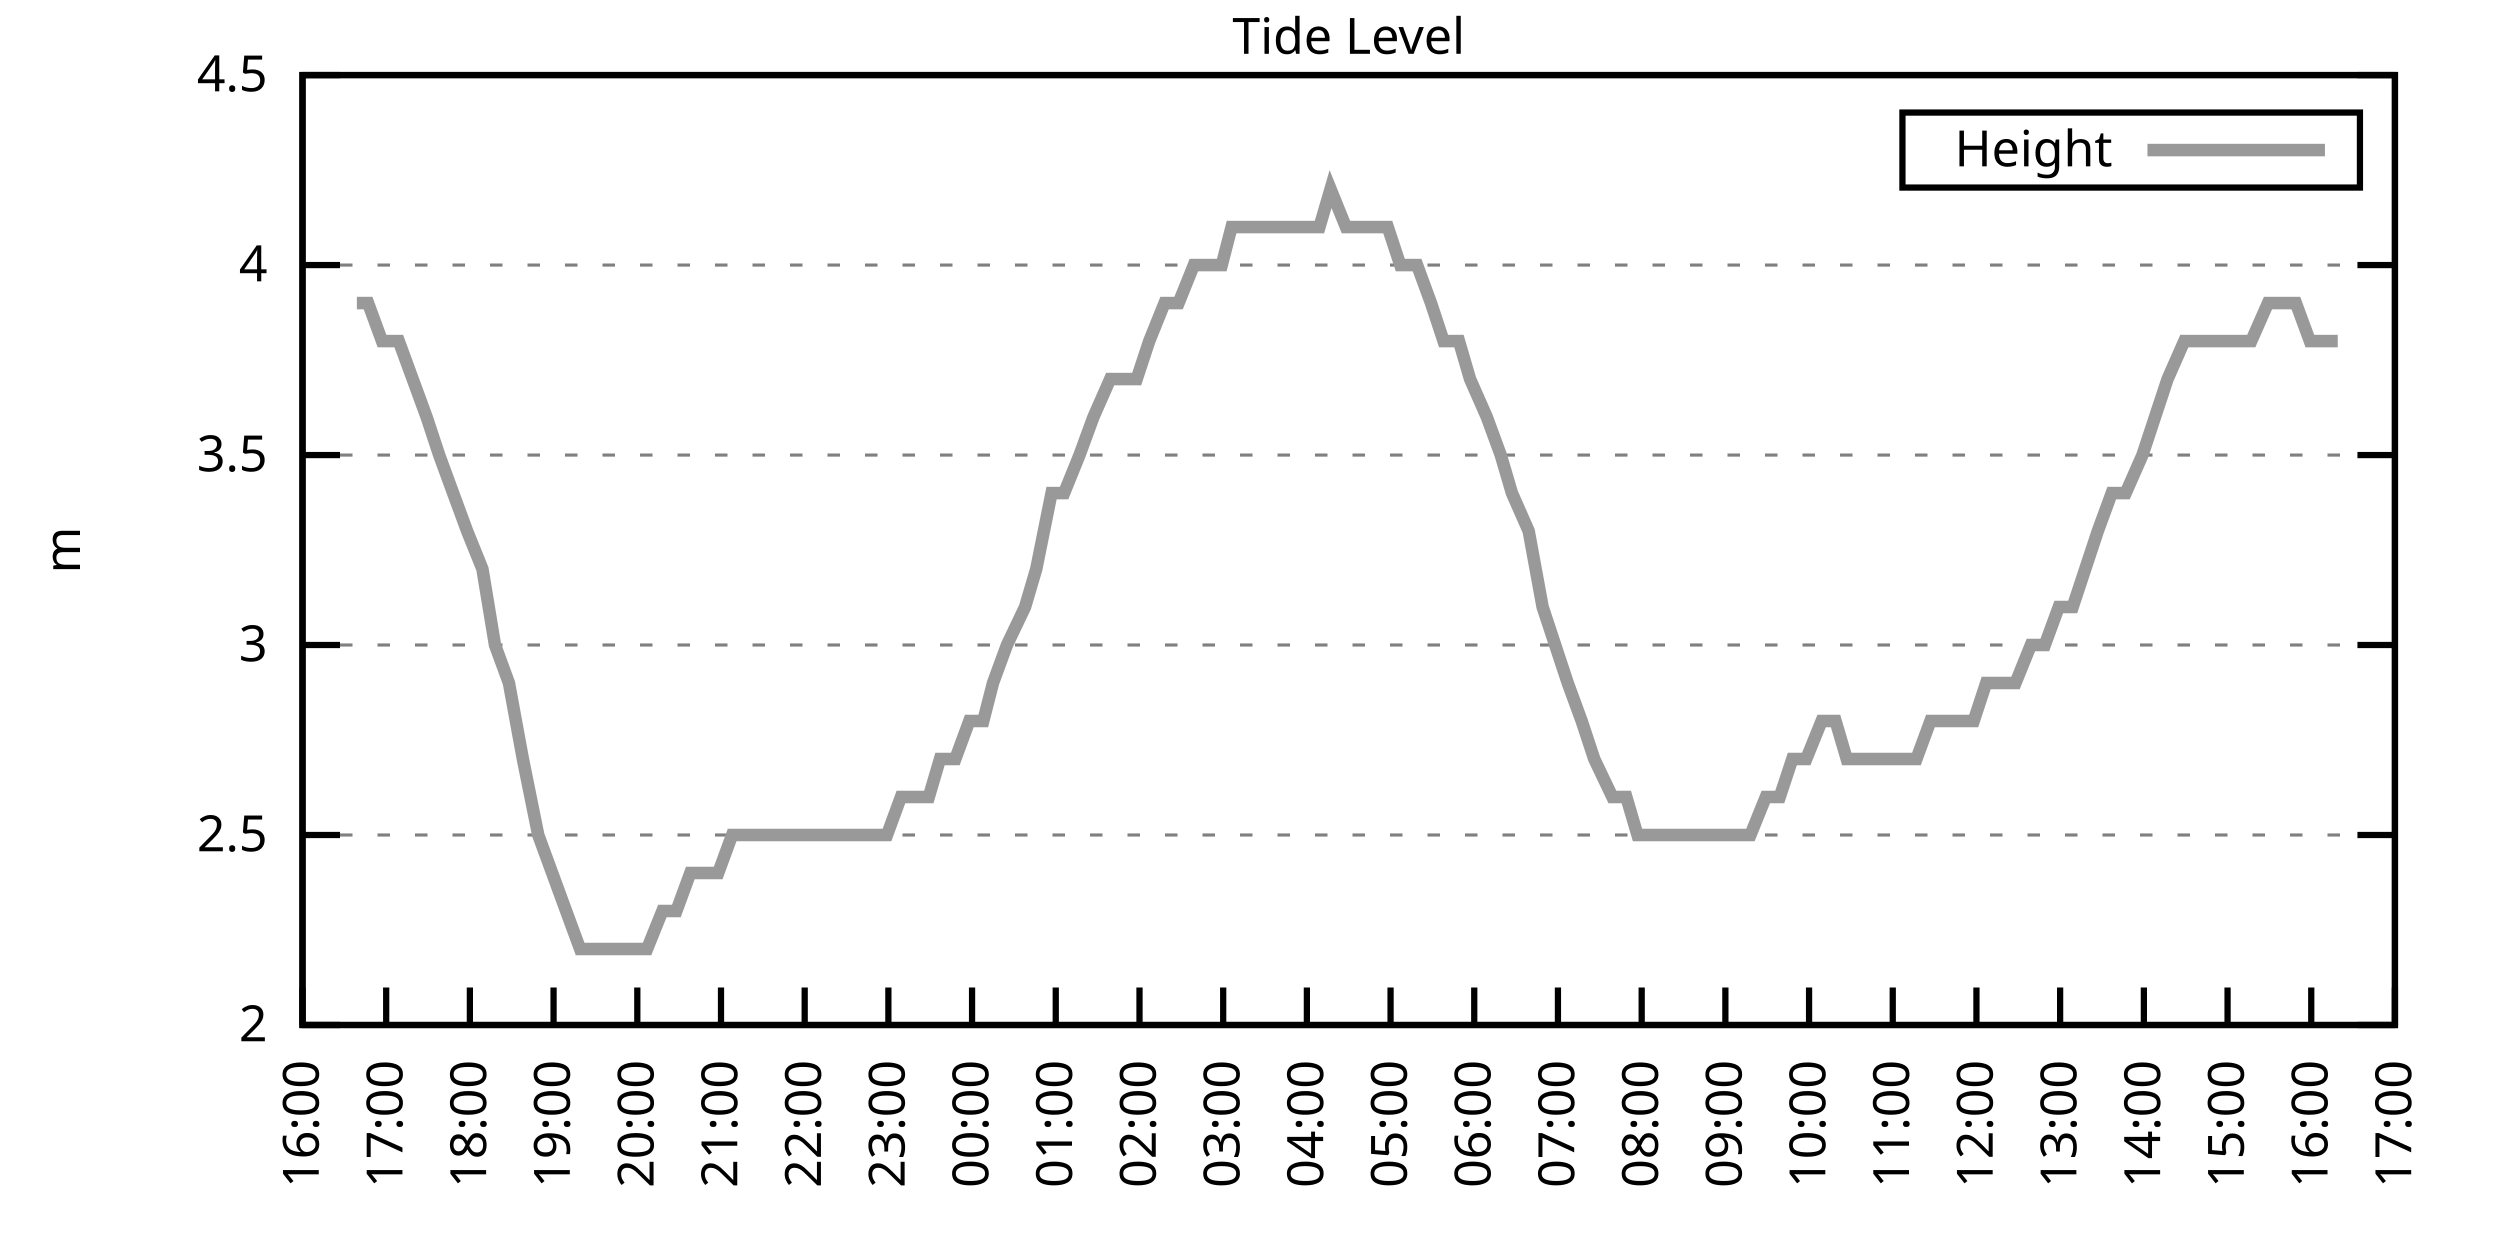
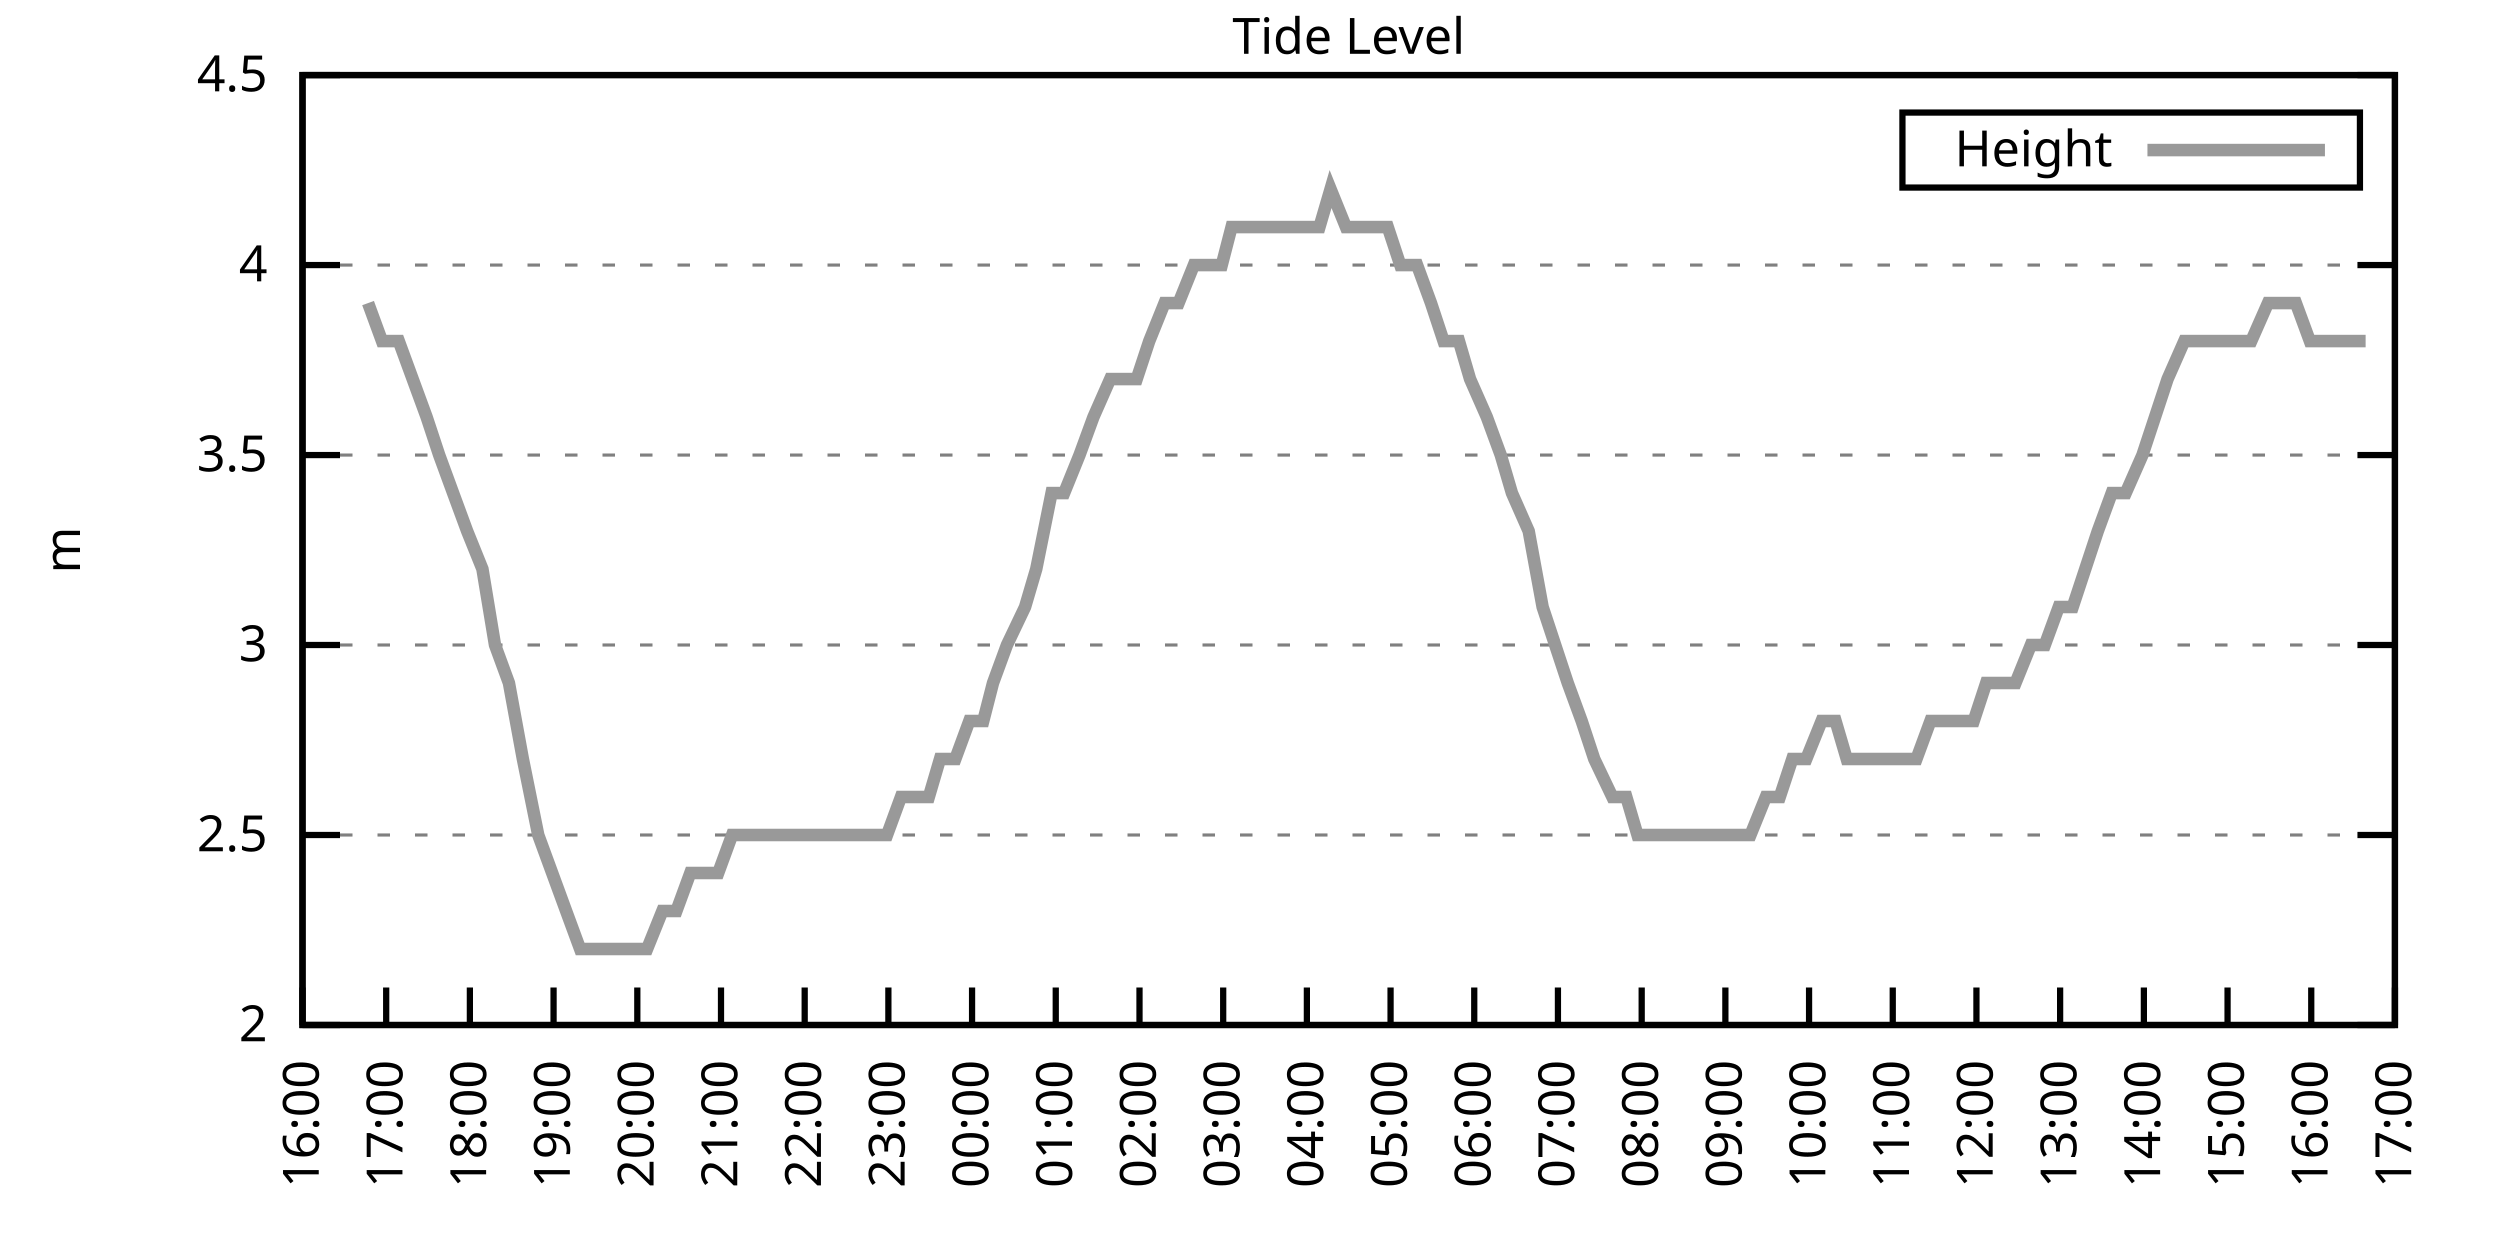
<svg xmlns="http://www.w3.org/2000/svg" xmlns:xlink="http://www.w3.org/1999/xlink" width="400" height="200" viewBox="0 0 400 200">
  <g id="gnuplot_canvas">
    <rect x="0" y="0" width="400" height="200" fill="none" />
    <defs>
      <circle id="gpDot" r="0.5" stroke-width="0.5" stroke="currentColor" />
      <path id="gpPt0" stroke-width="0.333" stroke="currentColor" d="M-1,0 h2 M0,-1 v2" />
      <path id="gpPt1" stroke-width="0.333" stroke="currentColor" d="M-1,-1 L1,1 M1,-1 L-1,1" />
      <path id="gpPt2" stroke-width="0.333" stroke="currentColor" d="M-1,0 L1,0 M0,-1 L0,1 M-1,-1 L1,1 M-1,1 L1,-1" />
      <rect id="gpPt3" stroke-width="0.333" stroke="currentColor" x="-1" y="-1" width="2" height="2" />
      <rect id="gpPt4" stroke-width="0.333" stroke="currentColor" fill="currentColor" x="-1" y="-1" width="2" height="2" />
      <circle id="gpPt5" stroke-width="0.333" stroke="currentColor" cx="0" cy="0" r="1" />
      <use xlink:href="#gpPt5" id="gpPt6" fill="currentColor" stroke="none" />
      <path id="gpPt7" stroke-width="0.333" stroke="currentColor" d="M0,-1.33 L-1.33,0.67 L1.33,0.67 z" />
      <use xlink:href="#gpPt7" id="gpPt8" fill="currentColor" stroke="none" />
      <use xlink:href="#gpPt7" id="gpPt9" stroke="currentColor" transform="rotate(180)" />
      <use xlink:href="#gpPt9" id="gpPt10" fill="currentColor" stroke="none" />
      <use xlink:href="#gpPt3" id="gpPt11" stroke="currentColor" transform="rotate(45)" />
      <use xlink:href="#gpPt11" id="gpPt12" fill="currentColor" stroke="none" />
      <path id="gpPt13" stroke-width="0.333" stroke="currentColor" d="M0,1.330 L1.265,0.411 L0.782,-1.067 L-0.782,-1.076 L-1.265,0.411 z" />
      <use xlink:href="#gpPt13" id="gpPt14" fill="currentColor" stroke="none" />
      <filter id="textbox" filterUnits="objectBoundingBox" x="0" y="0" height="1" width="1">
        <feFlood flood-color="white" flood-opacity="1" result="bgnd" />
        <feComposite in="SourceGraphic" in2="bgnd" operator="atop" />
      </filter>
      <filter id="greybox" filterUnits="objectBoundingBox" x="0" y="0" height="1" width="1">
        <feFlood flood-color="lightgrey" flood-opacity="1" result="grey" />
        <feComposite in="SourceGraphic" in2="grey" operator="atop" />
      </filter>
    </defs>
    <g fill="none" color="white" stroke="currentColor" stroke-width="1.00" stroke-linecap="butt" stroke-linejoin="miter">
</g>
    <g fill="none" color="black" stroke="currentColor" stroke-width="1.00" stroke-linecap="butt" stroke-linejoin="miter">
      <g stroke="none" shape-rendering="crispEdges">
        <polygon fill="rgb(255, 255, 255)" points="48.40,164.00 383.18,164.00 383.18,12.02 48.40,12.02 " />
      </g>
    </g>
    <g fill="none" color="black" stroke="currentColor" stroke-width="1.00" stroke-linecap="butt" stroke-linejoin="miter">
</g>
    <g fill="none" color="black" stroke="black" stroke-width="0.50" stroke-linecap="butt" stroke-linejoin="miter">
</g>
    <g fill="none" color="gray" stroke="currentColor" stroke-width="0.50" stroke-linecap="butt" stroke-linejoin="miter">
      <path stroke="gray" stroke-dasharray="2,4" class="gridline" d="M48.40,164.00 L383.19,164.00  " />
    </g>
    <g fill="none" color="gray" stroke="gray" stroke-width="1.00" stroke-linecap="butt" stroke-linejoin="miter">
</g>
    <g fill="none" color="black" stroke="currentColor" stroke-width="1.00" stroke-linecap="butt" stroke-linejoin="miter">
      <path stroke="black" d="M48.40,164.00 L54.40,164.00 M383.19,164.00 L377.19,164.00  " />
      <g transform="translate(42.80,166.60)" stroke="none" fill="black" font-family="Sans" font-size="8.00" text-anchor="end">
        <text>
          <tspan font-family="Sans"> 2</tspan>
        </text>
      </g>
    </g>
    <g fill="none" color="black" stroke="currentColor" stroke-width="1.00" stroke-linecap="butt" stroke-linejoin="miter">
</g>
    <g fill="none" color="black" stroke="black" stroke-width="0.50" stroke-linecap="butt" stroke-linejoin="miter">
</g>
    <g fill="none" color="gray" stroke="currentColor" stroke-width="0.50" stroke-linecap="butt" stroke-linejoin="miter">
      <path stroke="gray" stroke-dasharray="2,4" class="gridline" d="M48.40,133.60 L383.19,133.60  " />
    </g>
    <g fill="none" color="gray" stroke="gray" stroke-width="1.00" stroke-linecap="butt" stroke-linejoin="miter">
</g>
    <g fill="none" color="black" stroke="currentColor" stroke-width="1.00" stroke-linecap="butt" stroke-linejoin="miter">
      <path stroke="black" d="M48.40,133.60 L54.40,133.60 M383.19,133.60 L377.19,133.60  " />
      <g transform="translate(42.80,136.20)" stroke="none" fill="black" font-family="Sans" font-size="8.00" text-anchor="end">
        <text>
          <tspan font-family="Sans"> 2.5</tspan>
        </text>
      </g>
    </g>
    <g fill="none" color="black" stroke="currentColor" stroke-width="1.00" stroke-linecap="butt" stroke-linejoin="miter">
</g>
    <g fill="none" color="black" stroke="black" stroke-width="0.50" stroke-linecap="butt" stroke-linejoin="miter">
</g>
    <g fill="none" color="gray" stroke="currentColor" stroke-width="0.50" stroke-linecap="butt" stroke-linejoin="miter">
      <path stroke="gray" stroke-dasharray="2,4" class="gridline" d="M48.40,103.20 L383.19,103.20  " />
    </g>
    <g fill="none" color="gray" stroke="gray" stroke-width="1.00" stroke-linecap="butt" stroke-linejoin="miter">
</g>
    <g fill="none" color="black" stroke="currentColor" stroke-width="1.00" stroke-linecap="butt" stroke-linejoin="miter">
      <path stroke="black" d="M48.40,103.20 L54.40,103.20 M383.19,103.20 L377.19,103.20  " />
      <g transform="translate(42.80,105.80)" stroke="none" fill="black" font-family="Sans" font-size="8.00" text-anchor="end">
        <text>
          <tspan font-family="Sans"> 3</tspan>
        </text>
      </g>
    </g>
    <g fill="none" color="black" stroke="currentColor" stroke-width="1.00" stroke-linecap="butt" stroke-linejoin="miter">
</g>
    <g fill="none" color="black" stroke="black" stroke-width="0.50" stroke-linecap="butt" stroke-linejoin="miter">
</g>
    <g fill="none" color="gray" stroke="currentColor" stroke-width="0.50" stroke-linecap="butt" stroke-linejoin="miter">
      <path stroke="gray" stroke-dasharray="2,4" class="gridline" d="M48.40,72.81 L383.19,72.81  " />
    </g>
    <g fill="none" color="gray" stroke="gray" stroke-width="1.00" stroke-linecap="butt" stroke-linejoin="miter">
</g>
    <g fill="none" color="black" stroke="currentColor" stroke-width="1.00" stroke-linecap="butt" stroke-linejoin="miter">
      <path stroke="black" d="M48.40,72.81 L54.40,72.81 M383.19,72.81 L377.19,72.81  " />
      <g transform="translate(42.80,75.41)" stroke="none" fill="black" font-family="Sans" font-size="8.00" text-anchor="end">
        <text>
          <tspan font-family="Sans"> 3.5</tspan>
        </text>
      </g>
    </g>
    <g fill="none" color="black" stroke="currentColor" stroke-width="1.00" stroke-linecap="butt" stroke-linejoin="miter">
</g>
    <g fill="none" color="black" stroke="black" stroke-width="0.50" stroke-linecap="butt" stroke-linejoin="miter">
</g>
    <g fill="none" color="gray" stroke="currentColor" stroke-width="0.50" stroke-linecap="butt" stroke-linejoin="miter">
      <path stroke="gray" stroke-dasharray="2,4" class="gridline" d="M48.40,42.41 L383.19,42.41  " />
    </g>
    <g fill="none" color="gray" stroke="gray" stroke-width="1.00" stroke-linecap="butt" stroke-linejoin="miter">
</g>
    <g fill="none" color="black" stroke="currentColor" stroke-width="1.00" stroke-linecap="butt" stroke-linejoin="miter">
      <path stroke="black" d="M48.40,42.41 L54.40,42.41 M383.19,42.41 L377.19,42.41  " />
      <g transform="translate(42.80,45.01)" stroke="none" fill="black" font-family="Sans" font-size="8.00" text-anchor="end">
        <text>
          <tspan font-family="Sans"> 4</tspan>
        </text>
      </g>
    </g>
    <g fill="none" color="black" stroke="currentColor" stroke-width="1.00" stroke-linecap="butt" stroke-linejoin="miter">
</g>
    <g fill="none" color="black" stroke="black" stroke-width="0.50" stroke-linecap="butt" stroke-linejoin="miter">
</g>
    <g fill="none" color="gray" stroke="currentColor" stroke-width="0.50" stroke-linecap="butt" stroke-linejoin="miter">
      <path stroke="gray" stroke-dasharray="2,4" class="gridline" d="M48.40,12.01 L383.19,12.01  " />
    </g>
    <g fill="none" color="gray" stroke="gray" stroke-width="1.00" stroke-linecap="butt" stroke-linejoin="miter">
</g>
    <g fill="none" color="black" stroke="currentColor" stroke-width="1.00" stroke-linecap="butt" stroke-linejoin="miter">
      <path stroke="black" d="M48.40,12.01 L54.40,12.01 M383.19,12.01 L377.19,12.01  " />
      <g transform="translate(42.80,14.61)" stroke="none" fill="black" font-family="Sans" font-size="8.00" text-anchor="end">
        <text>
          <tspan font-family="Sans"> 4.5</tspan>
        </text>
      </g>
    </g>
    <g fill="none" color="black" stroke="currentColor" stroke-width="1.00" stroke-linecap="butt" stroke-linejoin="miter">
      <path stroke="black" d="M48.40,164.00 L48.40,158.00  " />
      <g transform="translate(51.00,169.60) rotate(270.00)" stroke="none" fill="black" font-family="Sans" font-size="8.00" text-anchor="end">
        <text>
          <tspan font-family="Sans">16:00</tspan>
        </text>
      </g>
    </g>
    <g fill="none" color="black" stroke="currentColor" stroke-width="1.00" stroke-linecap="butt" stroke-linejoin="miter">
      <path stroke="black" d="M61.79,164.00 L61.79,158.00  " />
      <g transform="translate(64.39,169.60) rotate(270.00)" stroke="none" fill="black" font-family="Sans" font-size="8.00" text-anchor="end">
        <text>
          <tspan font-family="Sans">17:00</tspan>
        </text>
      </g>
    </g>
    <g fill="none" color="black" stroke="currentColor" stroke-width="1.00" stroke-linecap="butt" stroke-linejoin="miter">
      <path stroke="black" d="M75.18,164.00 L75.18,158.00  " />
      <g transform="translate(77.78,169.60) rotate(270.00)" stroke="none" fill="black" font-family="Sans" font-size="8.00" text-anchor="end">
        <text>
          <tspan font-family="Sans">18:00</tspan>
        </text>
      </g>
    </g>
    <g fill="none" color="black" stroke="currentColor" stroke-width="1.00" stroke-linecap="butt" stroke-linejoin="miter">
      <path stroke="black" d="M88.57,164.00 L88.57,158.00  " />
      <g transform="translate(91.17,169.60) rotate(270.00)" stroke="none" fill="black" font-family="Sans" font-size="8.00" text-anchor="end">
        <text>
          <tspan font-family="Sans">19:00</tspan>
        </text>
      </g>
    </g>
    <g fill="none" color="black" stroke="currentColor" stroke-width="1.00" stroke-linecap="butt" stroke-linejoin="miter">
      <path stroke="black" d="M101.97,164.00 L101.97,158.00  " />
      <g transform="translate(104.57,169.60) rotate(270.00)" stroke="none" fill="black" font-family="Sans" font-size="8.00" text-anchor="end">
        <text>
          <tspan font-family="Sans">20:00</tspan>
        </text>
      </g>
    </g>
    <g fill="none" color="black" stroke="currentColor" stroke-width="1.00" stroke-linecap="butt" stroke-linejoin="miter">
      <path stroke="black" d="M115.36,164.00 L115.36,158.00  " />
      <g transform="translate(117.96,169.60) rotate(270.00)" stroke="none" fill="black" font-family="Sans" font-size="8.00" text-anchor="end">
        <text>
          <tspan font-family="Sans">21:00</tspan>
        </text>
      </g>
    </g>
    <g fill="none" color="black" stroke="currentColor" stroke-width="1.00" stroke-linecap="butt" stroke-linejoin="miter">
      <path stroke="black" d="M128.75,164.00 L128.75,158.00  " />
      <g transform="translate(131.35,169.60) rotate(270.00)" stroke="none" fill="black" font-family="Sans" font-size="8.00" text-anchor="end">
        <text>
          <tspan font-family="Sans">22:00</tspan>
        </text>
      </g>
    </g>
    <g fill="none" color="black" stroke="currentColor" stroke-width="1.00" stroke-linecap="butt" stroke-linejoin="miter">
      <path stroke="black" d="M142.14,164.00 L142.14,158.00  " />
      <g transform="translate(144.74,169.60) rotate(270.00)" stroke="none" fill="black" font-family="Sans" font-size="8.00" text-anchor="end">
        <text>
          <tspan font-family="Sans">23:00</tspan>
        </text>
      </g>
    </g>
    <g fill="none" color="black" stroke="currentColor" stroke-width="1.00" stroke-linecap="butt" stroke-linejoin="miter">
      <path stroke="black" d="M155.53,164.00 L155.53,158.00  " />
      <g transform="translate(158.13,169.60) rotate(270.00)" stroke="none" fill="black" font-family="Sans" font-size="8.00" text-anchor="end">
        <text>
          <tspan font-family="Sans">00:00</tspan>
        </text>
      </g>
    </g>
    <g fill="none" color="black" stroke="currentColor" stroke-width="1.00" stroke-linecap="butt" stroke-linejoin="miter">
      <path stroke="black" d="M168.92,164.00 L168.92,158.00  " />
      <g transform="translate(171.52,169.60) rotate(270.00)" stroke="none" fill="black" font-family="Sans" font-size="8.00" text-anchor="end">
        <text>
          <tspan font-family="Sans">01:00</tspan>
        </text>
      </g>
    </g>
    <g fill="none" color="black" stroke="currentColor" stroke-width="1.00" stroke-linecap="butt" stroke-linejoin="miter">
      <path stroke="black" d="M182.32,164.00 L182.32,158.00  " />
      <g transform="translate(184.92,169.60) rotate(270.00)" stroke="none" fill="black" font-family="Sans" font-size="8.00" text-anchor="end">
        <text>
          <tspan font-family="Sans">02:00</tspan>
        </text>
      </g>
    </g>
    <g fill="none" color="black" stroke="currentColor" stroke-width="1.00" stroke-linecap="butt" stroke-linejoin="miter">
      <path stroke="black" d="M195.71,164.00 L195.71,158.00  " />
      <g transform="translate(198.31,169.60) rotate(270.00)" stroke="none" fill="black" font-family="Sans" font-size="8.00" text-anchor="end">
        <text>
          <tspan font-family="Sans">03:00</tspan>
        </text>
      </g>
    </g>
    <g fill="none" color="black" stroke="currentColor" stroke-width="1.00" stroke-linecap="butt" stroke-linejoin="miter">
      <path stroke="black" d="M209.10,164.00 L209.10,158.00  " />
      <g transform="translate(211.70,169.60) rotate(270.00)" stroke="none" fill="black" font-family="Sans" font-size="8.00" text-anchor="end">
        <text>
          <tspan font-family="Sans">04:00</tspan>
        </text>
      </g>
    </g>
    <g fill="none" color="black" stroke="currentColor" stroke-width="1.00" stroke-linecap="butt" stroke-linejoin="miter">
      <path stroke="black" d="M222.49,164.00 L222.49,158.00  " />
      <g transform="translate(225.09,169.60) rotate(270.00)" stroke="none" fill="black" font-family="Sans" font-size="8.00" text-anchor="end">
        <text>
          <tspan font-family="Sans">05:00</tspan>
        </text>
      </g>
    </g>
    <g fill="none" color="black" stroke="currentColor" stroke-width="1.00" stroke-linecap="butt" stroke-linejoin="miter">
      <path stroke="black" d="M235.88,164.00 L235.88,158.00  " />
      <g transform="translate(238.48,169.60) rotate(270.00)" stroke="none" fill="black" font-family="Sans" font-size="8.00" text-anchor="end">
        <text>
          <tspan font-family="Sans">06:00</tspan>
        </text>
      </g>
    </g>
    <g fill="none" color="black" stroke="currentColor" stroke-width="1.00" stroke-linecap="butt" stroke-linejoin="miter">
      <path stroke="black" d="M249.27,164.00 L249.27,158.00  " />
      <g transform="translate(251.87,169.60) rotate(270.00)" stroke="none" fill="black" font-family="Sans" font-size="8.00" text-anchor="end">
        <text>
          <tspan font-family="Sans">07:00</tspan>
        </text>
      </g>
    </g>
    <g fill="none" color="black" stroke="currentColor" stroke-width="1.00" stroke-linecap="butt" stroke-linejoin="miter">
      <path stroke="black" d="M262.67,164.00 L262.67,158.00  " />
      <g transform="translate(265.27,169.60) rotate(270.00)" stroke="none" fill="black" font-family="Sans" font-size="8.00" text-anchor="end">
        <text>
          <tspan font-family="Sans">08:00</tspan>
        </text>
      </g>
    </g>
    <g fill="none" color="black" stroke="currentColor" stroke-width="1.00" stroke-linecap="butt" stroke-linejoin="miter">
      <path stroke="black" d="M276.06,164.00 L276.06,158.00  " />
      <g transform="translate(278.66,169.60) rotate(270.00)" stroke="none" fill="black" font-family="Sans" font-size="8.00" text-anchor="end">
        <text>
          <tspan font-family="Sans">09:00</tspan>
        </text>
      </g>
    </g>
    <g fill="none" color="black" stroke="currentColor" stroke-width="1.00" stroke-linecap="butt" stroke-linejoin="miter">
      <path stroke="black" d="M289.45,164.00 L289.45,158.00  " />
      <g transform="translate(292.05,169.60) rotate(270.00)" stroke="none" fill="black" font-family="Sans" font-size="8.00" text-anchor="end">
        <text>
          <tspan font-family="Sans">10:00</tspan>
        </text>
      </g>
    </g>
    <g fill="none" color="black" stroke="currentColor" stroke-width="1.00" stroke-linecap="butt" stroke-linejoin="miter">
      <path stroke="black" d="M302.84,164.00 L302.84,158.00  " />
      <g transform="translate(305.44,169.60) rotate(270.00)" stroke="none" fill="black" font-family="Sans" font-size="8.00" text-anchor="end">
        <text>
          <tspan font-family="Sans">11:00</tspan>
        </text>
      </g>
    </g>
    <g fill="none" color="black" stroke="currentColor" stroke-width="1.00" stroke-linecap="butt" stroke-linejoin="miter">
      <path stroke="black" d="M316.23,164.00 L316.23,158.00  " />
      <g transform="translate(318.83,169.60) rotate(270.00)" stroke="none" fill="black" font-family="Sans" font-size="8.00" text-anchor="end">
        <text>
          <tspan font-family="Sans">12:00</tspan>
        </text>
      </g>
    </g>
    <g fill="none" color="black" stroke="currentColor" stroke-width="1.00" stroke-linecap="butt" stroke-linejoin="miter">
      <path stroke="black" d="M329.62,164.00 L329.62,158.00  " />
      <g transform="translate(332.22,169.60) rotate(270.00)" stroke="none" fill="black" font-family="Sans" font-size="8.00" text-anchor="end">
        <text>
          <tspan font-family="Sans">13:00</tspan>
        </text>
      </g>
    </g>
    <g fill="none" color="black" stroke="currentColor" stroke-width="1.00" stroke-linecap="butt" stroke-linejoin="miter">
      <path stroke="black" d="M343.02,164.00 L343.02,158.00  " />
      <g transform="translate(345.62,169.60) rotate(270.00)" stroke="none" fill="black" font-family="Sans" font-size="8.00" text-anchor="end">
        <text>
          <tspan font-family="Sans">14:00</tspan>
        </text>
      </g>
    </g>
    <g fill="none" color="black" stroke="currentColor" stroke-width="1.00" stroke-linecap="butt" stroke-linejoin="miter">
      <path stroke="black" d="M356.41,164.00 L356.41,158.00  " />
      <g transform="translate(359.01,169.60) rotate(270.00)" stroke="none" fill="black" font-family="Sans" font-size="8.00" text-anchor="end">
        <text>
          <tspan font-family="Sans">15:00</tspan>
        </text>
      </g>
    </g>
    <g fill="none" color="black" stroke="currentColor" stroke-width="1.00" stroke-linecap="butt" stroke-linejoin="miter">
      <path stroke="black" d="M369.80,164.00 L369.80,158.00  " />
      <g transform="translate(372.40,169.60) rotate(270.00)" stroke="none" fill="black" font-family="Sans" font-size="8.00" text-anchor="end">
        <text>
          <tspan font-family="Sans">16:00</tspan>
        </text>
      </g>
    </g>
    <g fill="none" color="black" stroke="currentColor" stroke-width="1.00" stroke-linecap="butt" stroke-linejoin="miter">
      <path stroke="black" d="M383.19,164.00 L383.19,158.00  " />
      <g transform="translate(385.79,169.60) rotate(270.00)" stroke="none" fill="black" font-family="Sans" font-size="8.00" text-anchor="end">
        <text>
          <tspan font-family="Sans">17:00</tspan>
        </text>
      </g>
    </g>
    <g fill="none" color="black" stroke="currentColor" stroke-width="1.00" stroke-linecap="butt" stroke-linejoin="miter">
</g>
    <g fill="none" color="black" stroke="currentColor" stroke-width="1.00" stroke-linecap="butt" stroke-linejoin="miter">
      <path stroke="black" d="M48.40,12.01 L48.40,164.00 L383.19,164.00 L383.19,12.01 L48.40,12.01 Z  " />
    </g>
    <g fill="none" color="black" stroke="currentColor" stroke-width="1.00" stroke-linecap="butt" stroke-linejoin="miter">
</g>
    <g fill="none" color="black" stroke="currentColor" stroke-width="1.00" stroke-linecap="butt" stroke-linejoin="miter">
      <path stroke="black" d="M304.39,30.01 L304.39,18.01 L377.59,18.01 L377.59,30.01 L304.39,30.01 Z  " />
    </g>
    <g id="Tide_level_plot_1">
      <g fill="none" color="white" stroke="black" stroke-width="2.00" stroke-linecap="butt" stroke-linejoin="miter">
</g>
      <g fill="none" color="black" stroke="currentColor" stroke-width="2.00" stroke-linecap="butt" stroke-linejoin="miter">
        <g transform="translate(337.99,26.61)" stroke="none" fill="black" font-family="Sans" font-size="8.00" text-anchor="end">
          <text>
            <tspan font-family="Sans">Height</tspan>
          </text>
        </g>
      </g>
      <g fill="none" color="black" stroke="currentColor" stroke-width="2.00" stroke-linecap="butt" stroke-linejoin="miter">
-         <path stroke="rgb(153, 153, 153)" d="M343.59,24.01 L371.99,24.01 M57.10,48.49 L58.89,48.49 L61.12,54.57 L63.80,54.57 L66.03,60.65 L68.26,66.73   L70.27,72.81 L72.50,78.89 L74.74,84.97 L77.19,91.04 L79.20,103.20 L81.43,109.28 L83.66,121.44 L86.12,133.60   L88.35,139.68 L90.58,145.76 L92.82,151.84 L94.82,151.84 L97.06,151.84 L99.06,151.84 L101.30,151.84 L103.53,151.84   L105.98,145.76 L108.22,145.76 L110.45,139.68 L112.90,139.68 L114.91,139.68 L117.14,133.60 L119.38,133.60 L121.61,133.60   L123.62,133.60 L125.85,133.60 L128.08,133.60 L130.31,133.60 L132.54,133.60 L135.22,133.60 L137.01,133.60 L139.46,133.60   L141.92,133.60 L144.15,127.52 L145.94,127.52 L148.61,127.52 L150.40,121.44 L152.85,121.44 L155.09,115.36 L157.32,115.36   L158.88,109.28 L161.11,103.20 L164.01,97.12 L165.80,91.04 L168.25,78.89 L170.26,78.89 L172.72,72.81 L174.95,66.73   L177.63,60.65 L179.86,60.65 L181.87,60.65 L183.88,54.57 L186.33,48.49 L188.57,48.49 L191.02,42.41 L192.81,42.41   L195.48,42.41 L197.05,36.33 L199.95,36.33 L201.73,36.33 L204.19,36.33 L206.64,36.33 L208.88,36.33 L211.11,36.33   L212.89,30.25 L215.35,36.33 L217.58,36.33 L219.81,36.33 L222.04,36.33 L224.05,42.41 L226.73,42.41 L228.96,48.49   L230.97,54.57 L233.43,54.57 L235.21,60.65 L237.89,66.73 L240.12,72.81 L241.91,78.89 L244.59,84.97 L246.82,97.12   L248.83,103.20 L250.84,109.28 L253.07,115.36 L255.08,121.44 L257.98,127.52 L260.21,127.52 L262.00,133.60 L264.23,133.60   L266.46,133.60 L269.14,133.60 L271.15,133.60 L273.38,133.60 L275.39,133.60 L277.84,133.60 L280.07,133.60 L282.53,127.52   L284.76,127.52 L286.77,121.44 L289.00,121.44 L291.46,115.36 L293.69,115.36 L295.48,121.44 L298.15,121.44 L300.39,121.44   L302.62,121.44 L304.85,121.44 L306.63,121.44 L308.87,115.36 L311.54,115.36 L313.33,115.36 L315.79,115.36 L317.79,109.28   L320.25,109.28 L322.48,109.28 L324.94,103.20 L327.17,103.20 L329.40,97.12 L331.63,97.12 L333.64,91.04 L335.65,84.97   L337.88,78.89 L340.11,78.89 L342.79,72.81 L344.80,66.73 L346.81,60.65 L349.49,54.57 L351.72,54.57 L353.73,54.57   L356.18,54.57 L358.19,54.57 L360.20,54.57 L362.88,48.49 L364.89,48.49 L367.34,48.49 L369.58,54.57 L371.36,54.57   L374.04,54.57  " />
+         <path stroke="rgb(153, 153, 153)" d="M343.59,24.01 L371.99,24.01 M58.89,48.49 L61.12,54.57 L63.80,54.57 L66.03,60.65 L68.26,66.73 L70.27,72.81   L72.50,78.89 L74.74,84.97 L77.19,91.04 L79.20,103.20 L81.43,109.28 L83.66,121.44 L86.12,133.60 L88.35,139.68   L90.58,145.76 L92.82,151.84 L94.82,151.84 L97.06,151.84 L99.06,151.84 L101.30,151.84 L103.53,151.84 L105.98,145.76   L108.22,145.76 L110.45,139.68 L112.90,139.68 L114.91,139.68 L117.14,133.60 L119.38,133.60 L121.61,133.60 L123.62,133.60   L125.85,133.60 L128.08,133.60 L130.31,133.60 L132.54,133.60 L135.22,133.60 L137.01,133.60 L139.46,133.60 L141.92,133.60   L144.15,127.52 L145.94,127.52 L148.61,127.52 L150.40,121.44 L152.85,121.44 L155.09,115.36 L157.32,115.36 L158.88,109.28   L161.11,103.20 L164.01,97.12 L165.80,91.04 L168.25,78.89 L170.26,78.89 L172.72,72.81 L174.95,66.73 L177.63,60.65   L179.86,60.65 L181.87,60.65 L183.88,54.57 L186.33,48.49 L188.57,48.49 L191.02,42.41 L192.81,42.41 L195.48,42.41   L197.05,36.33 L199.95,36.33 L201.73,36.33 L204.19,36.33 L206.64,36.33 L208.88,36.33 L211.11,36.33 L212.89,30.25   L215.35,36.33 L217.58,36.33 L219.81,36.33 L222.04,36.33 L224.05,42.41 L226.73,42.41 L228.96,48.49 L230.97,54.57   L233.43,54.57 L235.21,60.65 L237.89,66.73 L240.12,72.81 L241.91,78.89 L244.59,84.97 L246.82,97.12 L248.83,103.20   L250.84,109.28 L253.07,115.36 L255.08,121.44 L257.98,127.52 L260.21,127.52 L262.00,133.60 L264.23,133.60 L266.46,133.60   L269.14,133.60 L271.15,133.60 L273.38,133.60 L275.39,133.60 L277.84,133.60 L280.07,133.60 L282.53,127.52 L284.76,127.52   L286.77,121.44 L289.00,121.44 L291.46,115.36 L293.69,115.36 L295.48,121.44 L298.15,121.44 L300.39,121.44 L302.62,121.44   L304.85,121.44 L306.63,121.44 L308.87,115.36 L311.54,115.36 L313.33,115.36 L315.79,115.36 L317.79,109.28 L320.25,109.28   L322.48,109.28 L324.94,103.20 L327.17,103.20 L329.40,97.12 L331.63,97.12 L333.64,91.04 L335.65,84.97 L337.88,78.89   L340.11,78.89 L342.79,72.81 L344.80,66.73 L346.81,60.65 L349.49,54.57 L351.72,54.57 L353.73,54.57 L356.18,54.57   L358.19,54.57 L360.20,54.57 L362.88,48.49 L364.89,48.49 L367.34,48.49 L369.58,54.57 L371.36,54.57 L374.04,54.57   L375.82,54.57 L378.50,54.57  " />
      </g>
    </g>
    <g fill="none" color="black" stroke="currentColor" stroke-width="2.00" stroke-linecap="butt" stroke-linejoin="miter">
</g>
    <g fill="none" color="black" stroke="black" stroke-width="1.00" stroke-linecap="butt" stroke-linejoin="miter">
</g>
    <g fill="none" color="black" stroke="currentColor" stroke-width="1.00" stroke-linecap="butt" stroke-linejoin="miter">
      <path stroke="black" d="M48.40,12.01 L48.40,164.00 L383.19,164.00 L383.19,12.01 L48.40,12.01 Z  " />
      <g transform="translate(12.80,88.01) rotate(270.00)" stroke="none" fill="black" font-family="Sans" font-size="8.00" text-anchor="middle">
        <text>
          <tspan font-family="Sans">m</tspan>
        </text>
      </g>
    </g>
    <g fill="none" color="black" stroke="currentColor" stroke-width="1.00" stroke-linecap="butt" stroke-linejoin="miter">
</g>
    <g fill="none" color="black" stroke="currentColor" stroke-width="1.00" stroke-linecap="butt" stroke-linejoin="miter">
      <g transform="translate(215.79,8.61)" stroke="none" fill="black" font-family="Sans" font-size="8.00" text-anchor="middle">
        <text>
          <tspan font-family="Sans">Tide Level</tspan>
        </text>
      </g>
    </g>
    <g fill="none" color="black" stroke="currentColor" stroke-width="1.00" stroke-linecap="butt" stroke-linejoin="miter">
</g>
  </g>
</svg>
